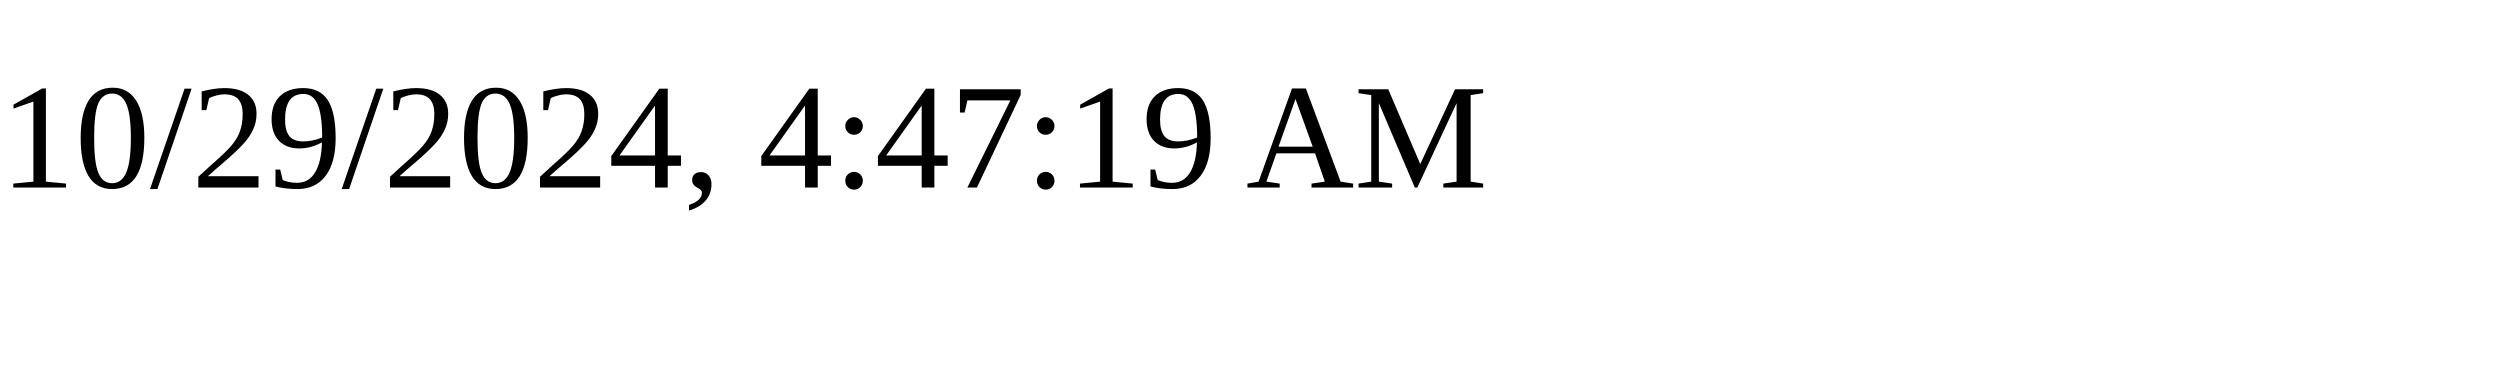
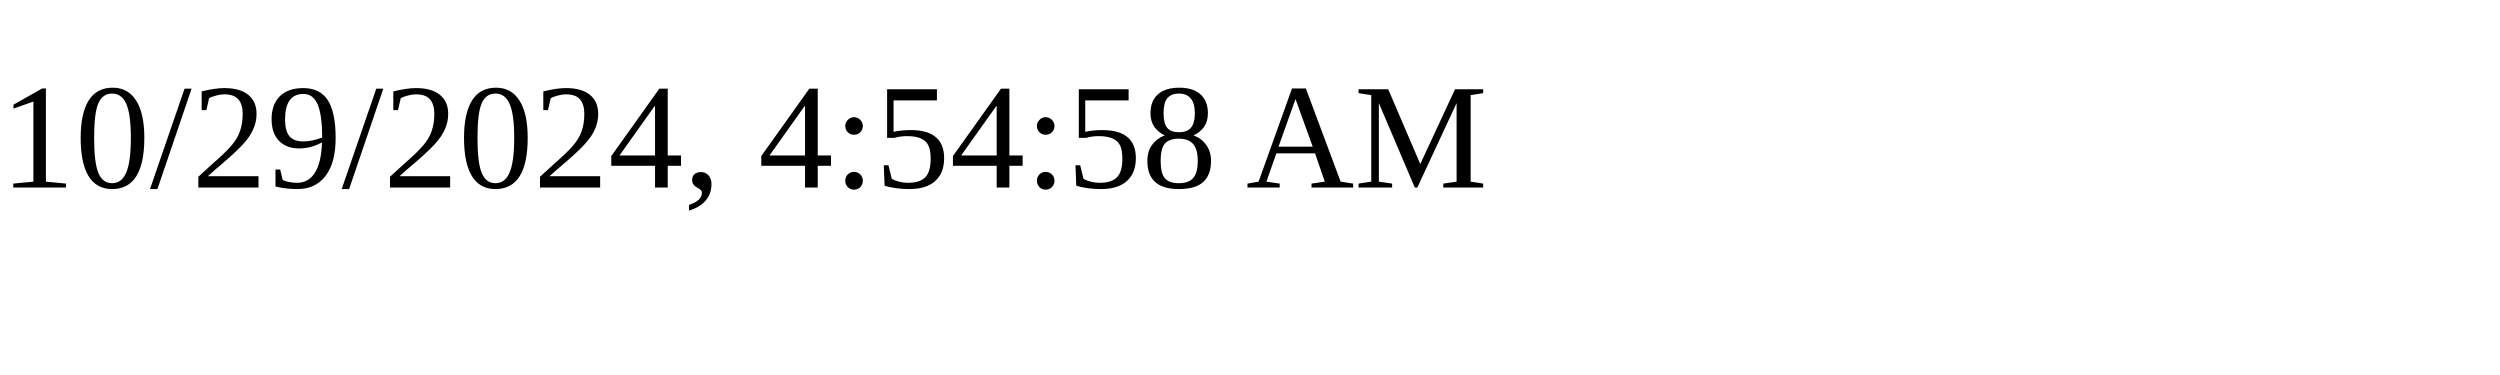
<svg xmlns="http://www.w3.org/2000/svg" height="30" width="200">
-   <text x="0" y="15">10/29/2024, 4:47:19 AM</text>
+   <text x="0" y="15">10/29/2024, 4:54:58 AM</text>
</svg>
